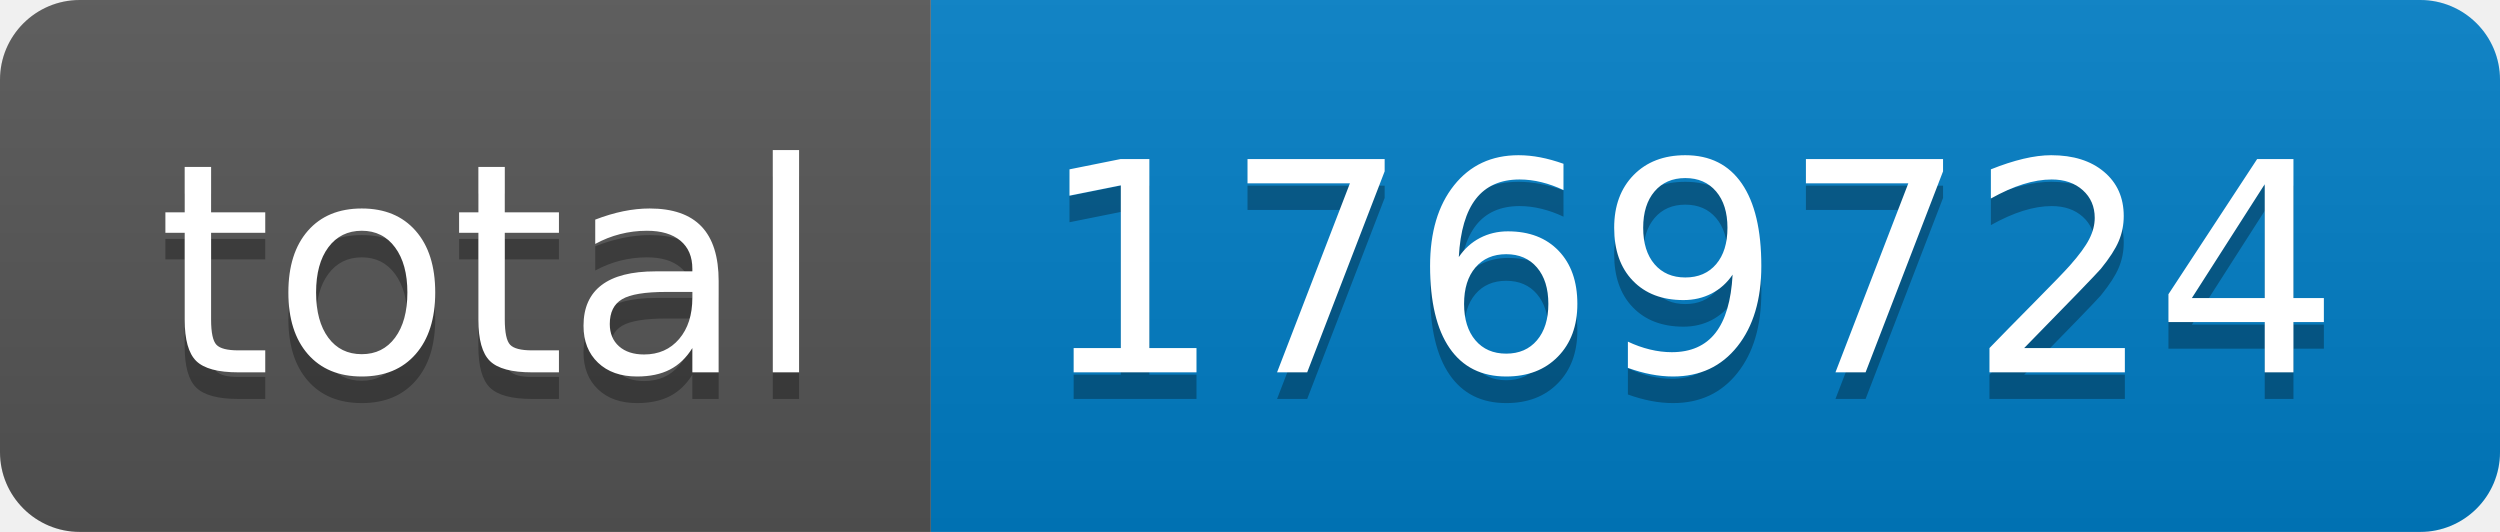
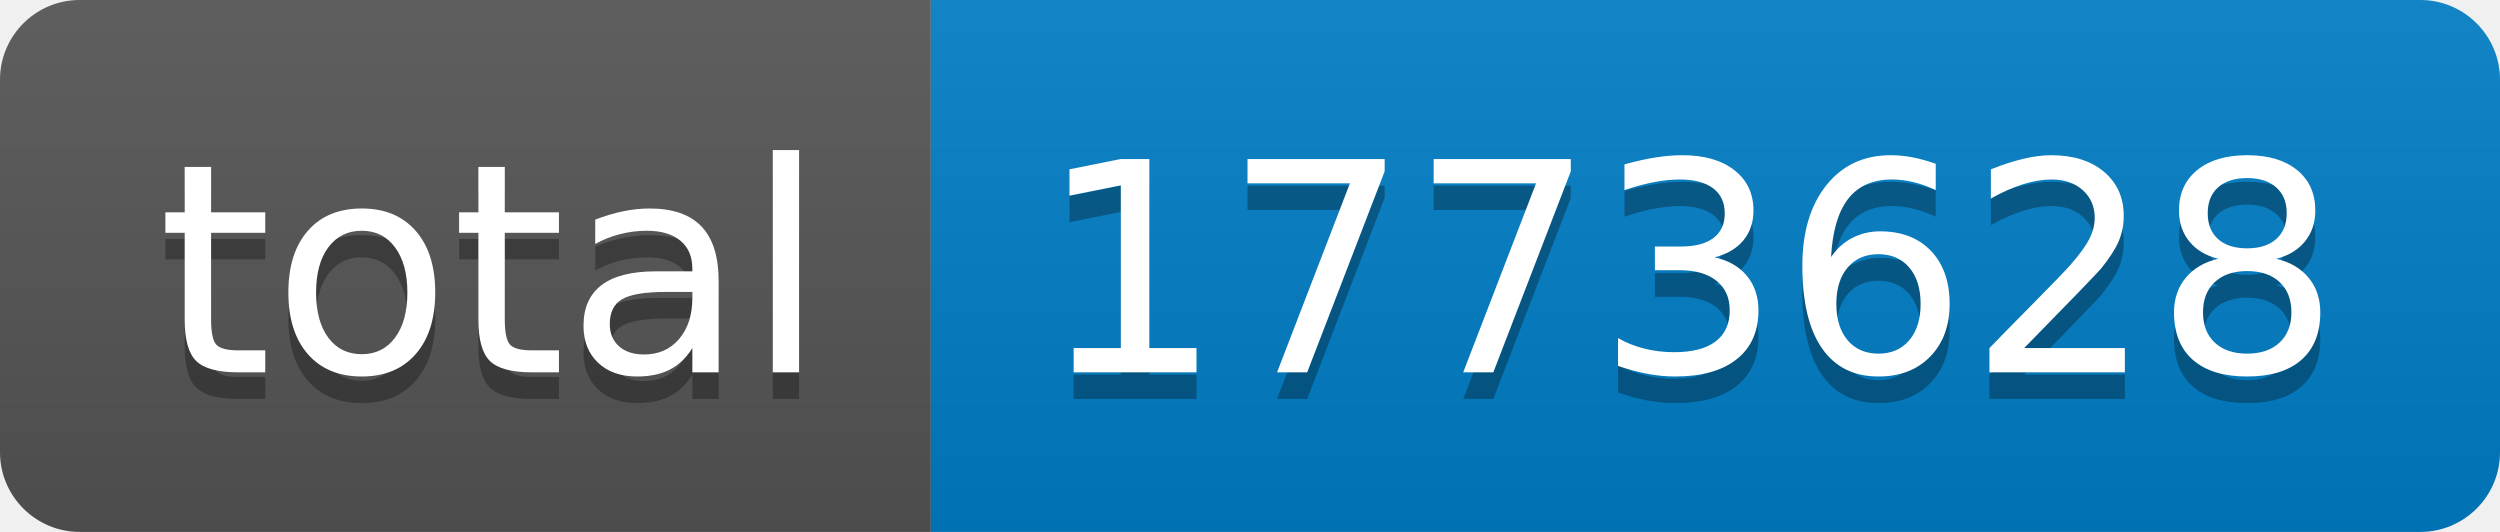
- <svg xmlns="http://www.w3.org/2000/svg" width="94" height="20" role="img" aria-label="total: 1769724">
+ <svg xmlns="http://www.w3.org/2000/svg" width="94" height="20" role="img" aria-label="total: 1773628">
  <linearGradient id="s" x2="0" y2="100%">
    <stop offset="0" stop-color="#bbb" stop-opacity=".1" />
    <stop offset="1" stop-opacity=".1" />
  </linearGradient>
  <clipPath id="r">
    <rect width="94" height="20" rx="3" fill="#fff" />
  </clipPath>
  <g clip-path="url(#r)">
    <rect width="35" height="20" fill="#555" />
    <rect x="35" width="59" height="20" fill="#007ec6" />
    <rect width="94" height="20" fill="url(#s)" />
  </g>
  <g fill="#fff" text-anchor="middle" font-family="Verdana,Geneva,DejaVu Sans,sans-serif" text-rendering="geometricPrecision" font-size="110">
    <text aria-hidden="true" x="185" y="150" fill="#010101" fill-opacity=".3" transform="scale(.1)" textLength="250">total</text>
    <text x="185" y="140" transform="scale(.1)" fill="#fff" textLength="250">total</text>
-     <text aria-hidden="true" x="635" y="150" fill="#010101" fill-opacity=".3" transform="scale(.1)" textLength="490">1769724</text>
-     <text x="635" y="140" transform="scale(.1)" fill="#fff" textLength="490">1769724</text>
+     <text aria-hidden="true" x="635" y="150" fill="#010101" fill-opacity=".3" transform="scale(.1)" textLength="490">1773628</text>
+     <text x="635" y="140" transform="scale(.1)" fill="#fff" textLength="490">1773628</text>
  </g>
</svg>
